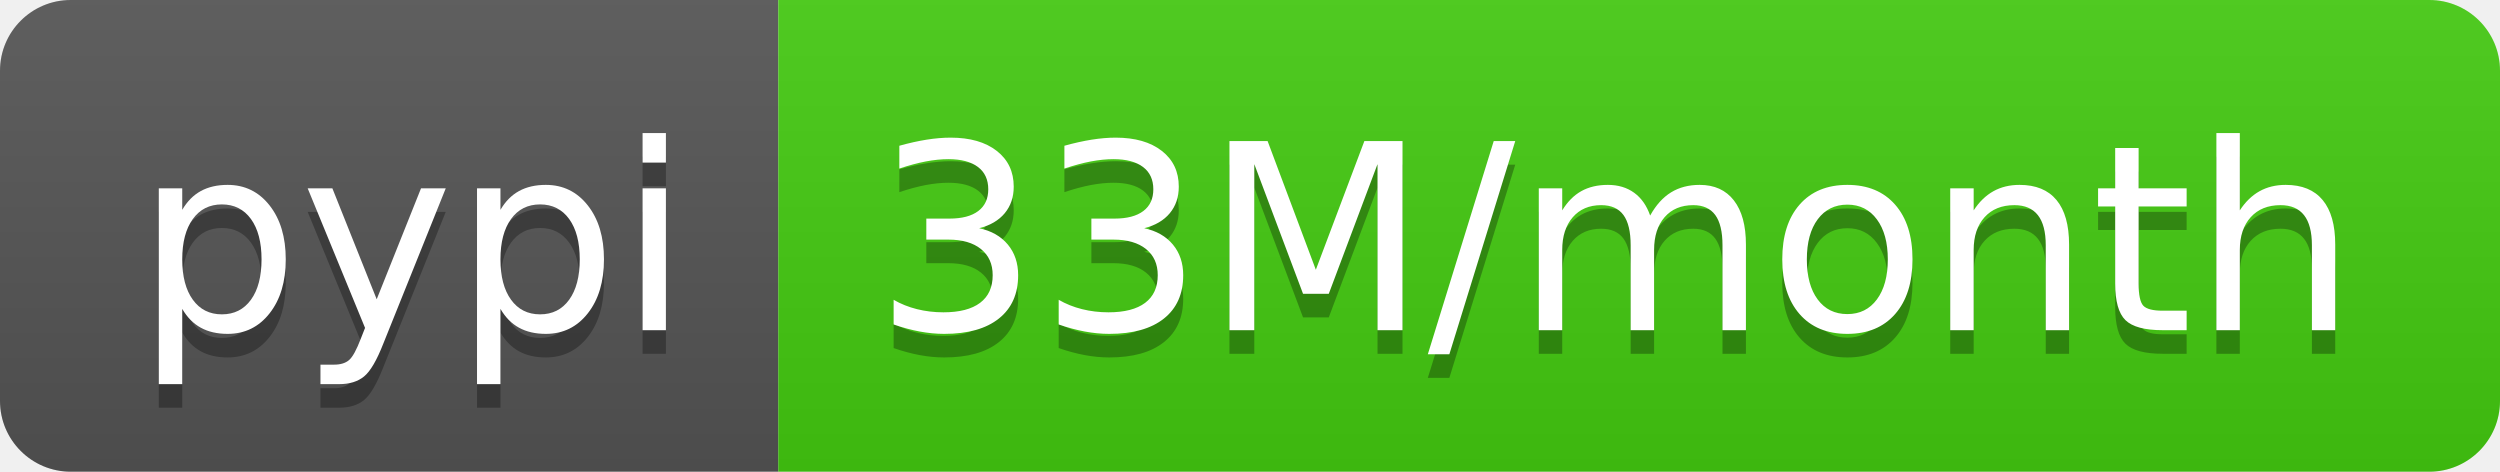
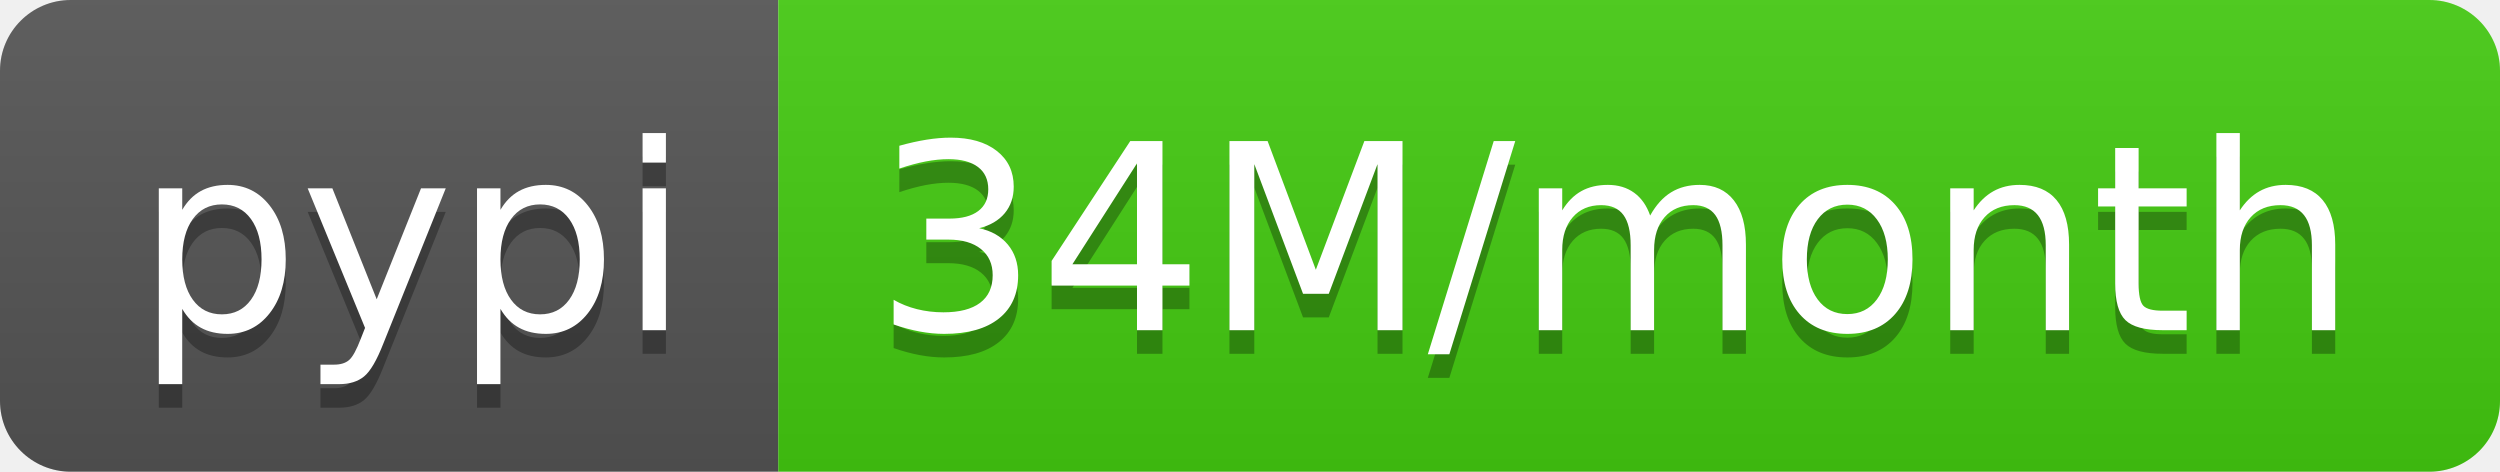
- <svg xmlns="http://www.w3.org/2000/svg" width="106" height="20" role="img" aria-label="pypi: 33M/month">
+ <svg xmlns="http://www.w3.org/2000/svg" width="106" height="20" role="img" aria-label="pypi: 34M/month">
  <linearGradient id="s" x2="0" y2="100%">
    <stop offset="0" stop-color="#bbb" stop-opacity=".1" />
    <stop offset="1" stop-opacity=".1" />
  </linearGradient>
  <clipPath id="r">
    <rect width="106" height="20" rx="3" fill="#fff" />
  </clipPath>
  <g clip-path="url(#r)">
    <rect width="33" height="20" fill="#555" />
    <rect x="33" width="73" height="20" fill="#4c1" />
    <rect width="106" height="20" fill="url(#s)" />
  </g>
  <g fill="#fff" text-anchor="middle" font-family="Verdana,Geneva,DejaVu Sans,sans-serif" text-rendering="geometricPrecision" font-size="110">
    <text aria-hidden="true" x="175" y="150" fill="#010101" fill-opacity=".3" transform="scale(.1)" textLength="230">pypi</text>
    <text x="175" y="140" transform="scale(.1)" fill="#fff" textLength="230">pypi</text>
-     <text aria-hidden="true" x="685" y="150" fill="#010101" fill-opacity=".3" transform="scale(.1)" textLength="630">33M/month</text>
-     <text x="685" y="140" transform="scale(.1)" fill="#fff" textLength="630">33M/month</text>
+     <text aria-hidden="true" x="685" y="150" fill="#010101" fill-opacity=".3" transform="scale(.1)" textLength="630">34M/month</text>
+     <text x="685" y="140" transform="scale(.1)" fill="#fff" textLength="630">34M/month</text>
  </g>
</svg>
